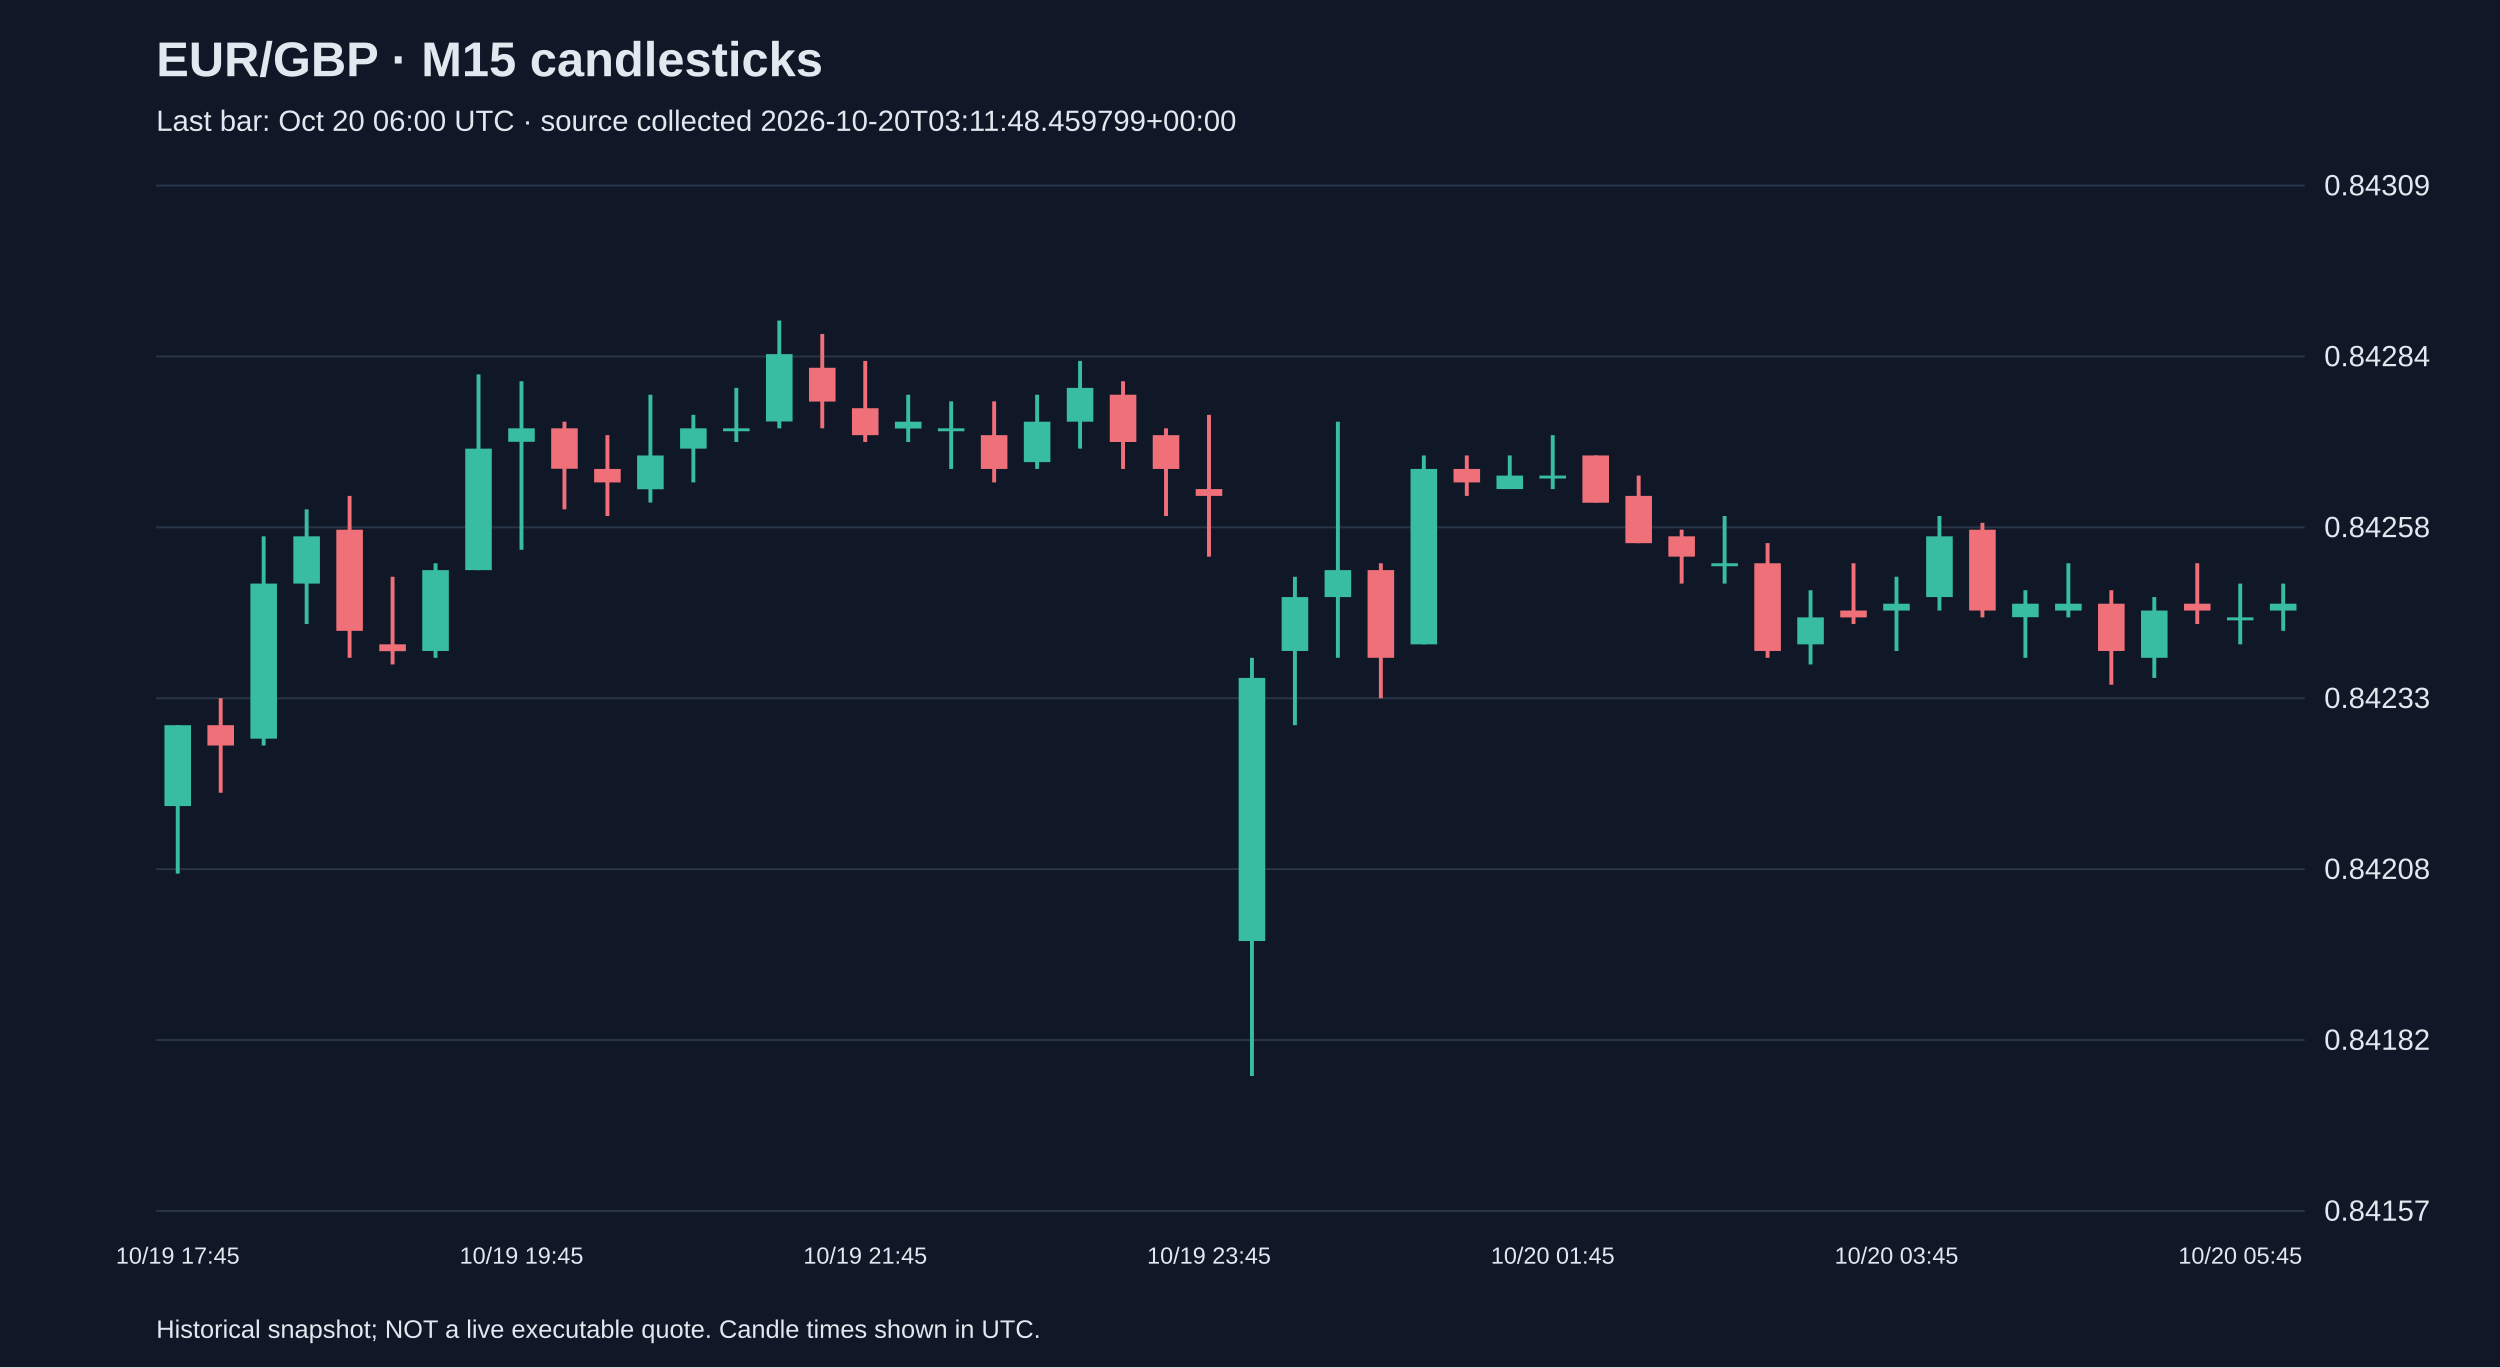
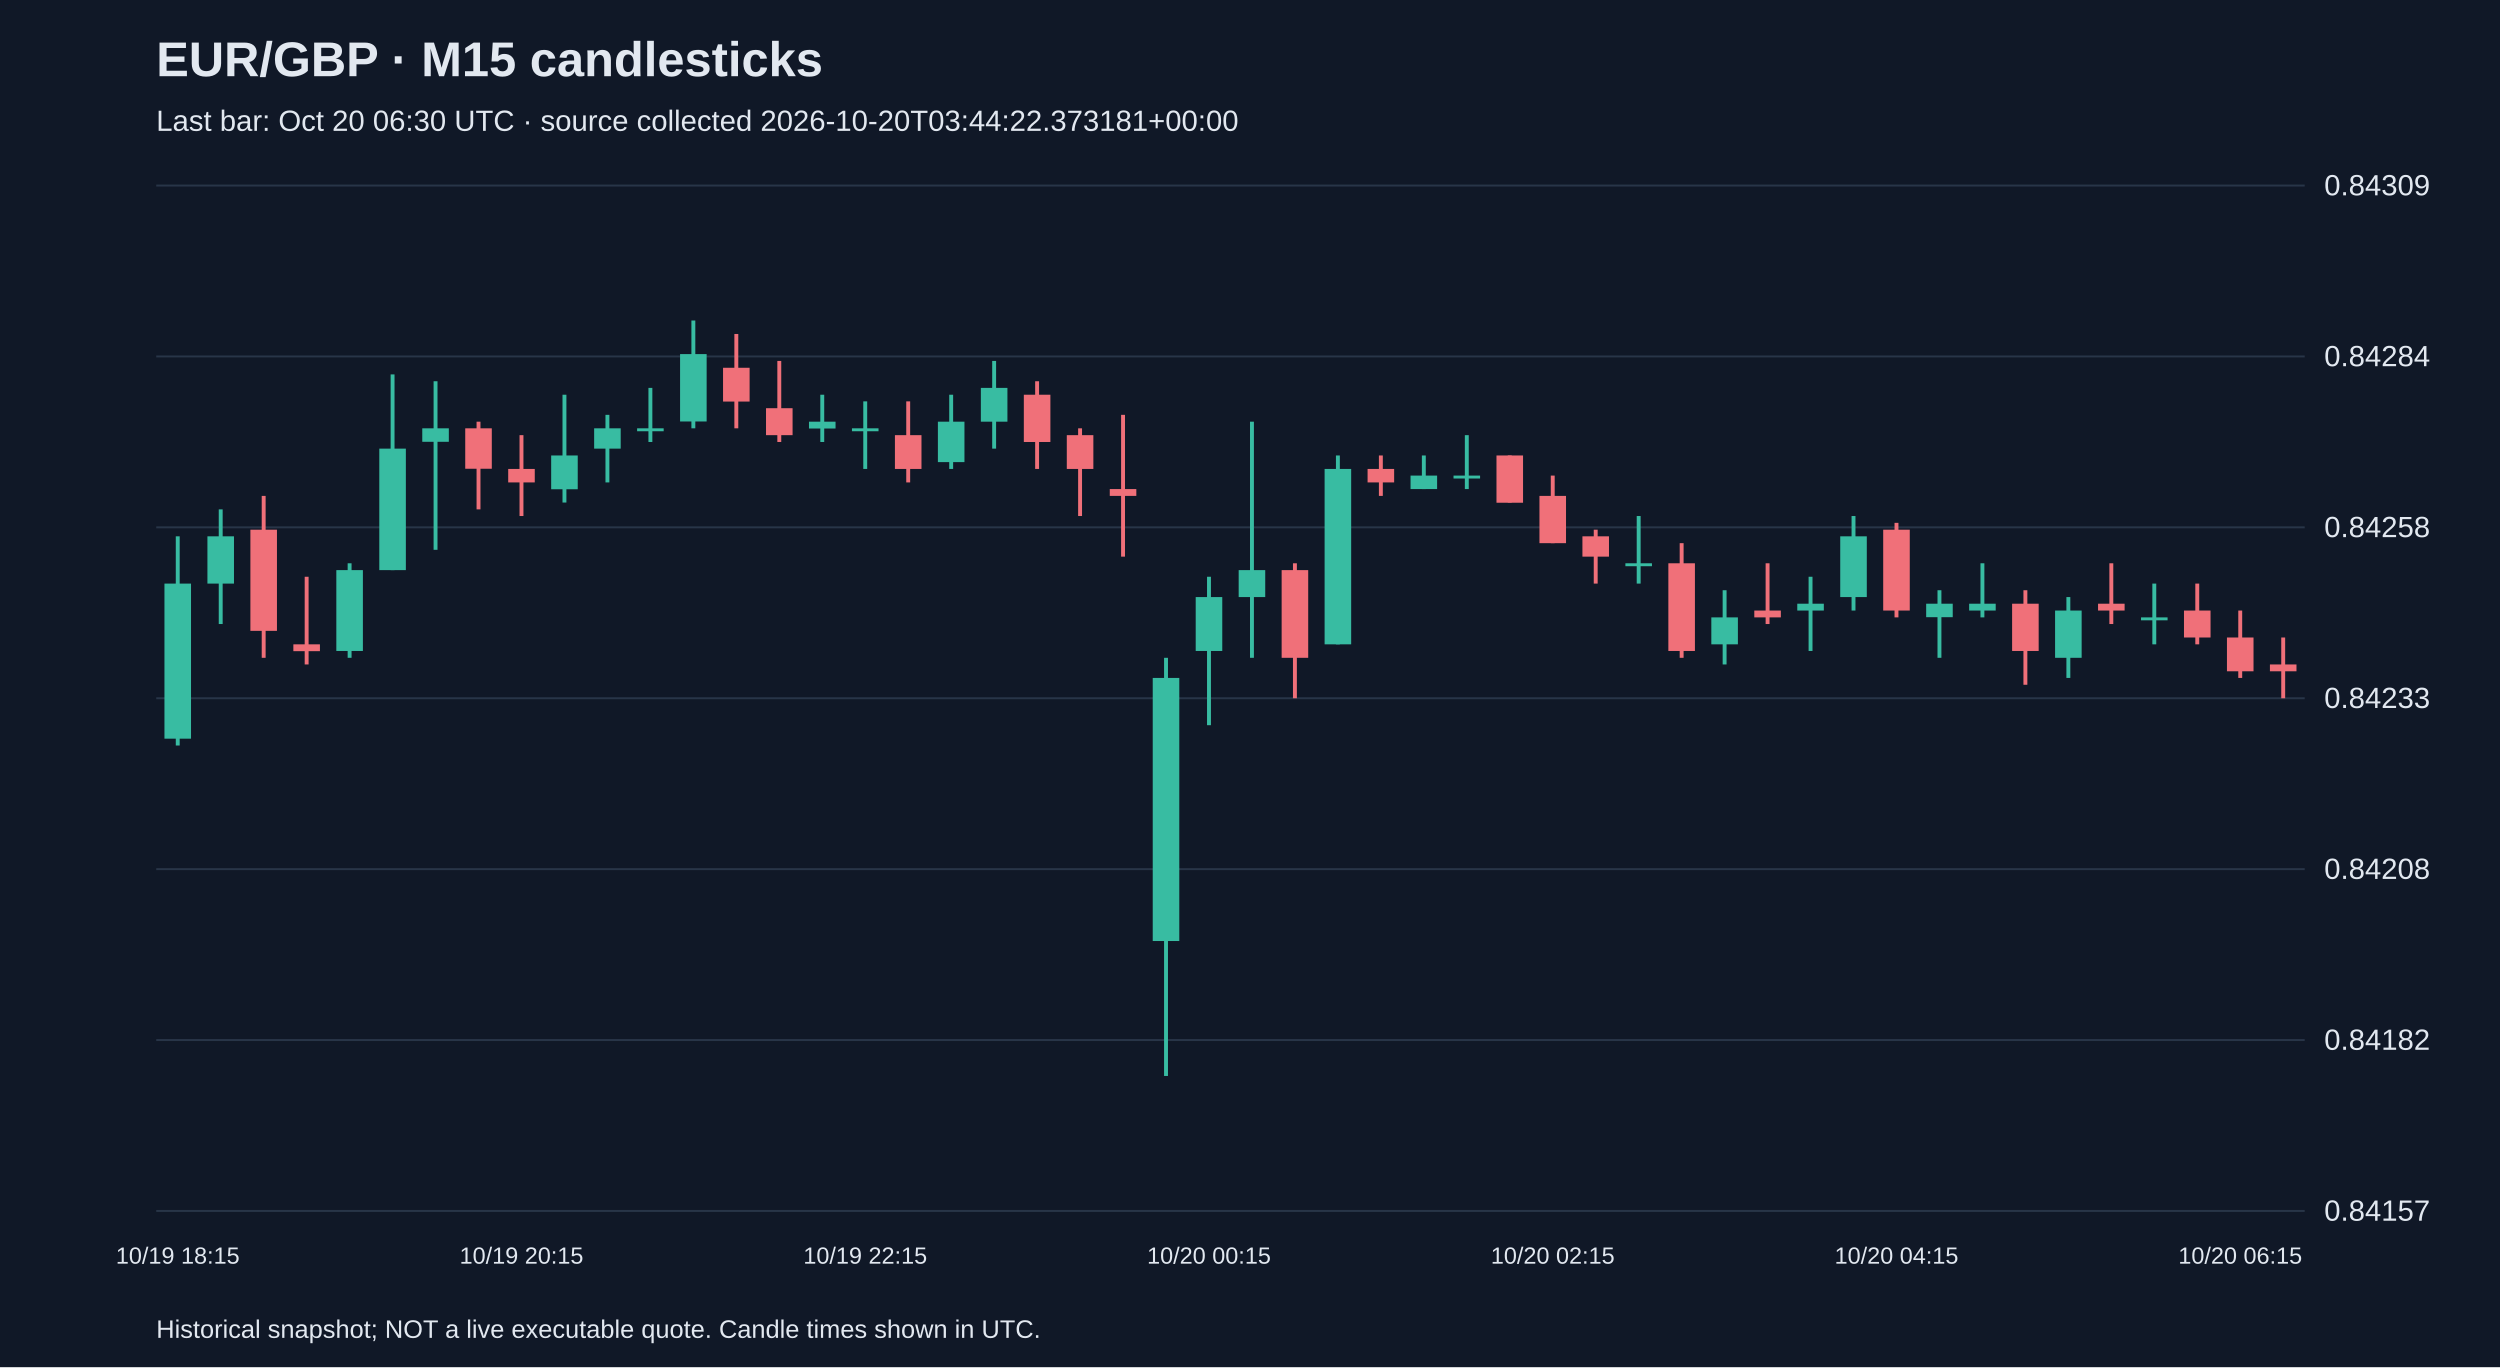
<svg xmlns="http://www.w3.org/2000/svg" viewBox="0 0 1280 700">
  <rect width="100%" height="100%" fill="#101827" />
  <style>text{font-family:Arial,sans-serif;fill:#e2e8f0}</style>
  <text x="80" y="39" font-size="25" font-weight="bold">EUR/GBP · M15 candlesticks</text>
-   <text x="80" y="67" font-size="15" fill="#a6b1c5">Last bar: Oct 20 06:00 UTC · source collected 2026-10-20T03:11:48.459799+00:00</text>
+   <text x="80" y="67" font-size="15" fill="#a6b1c5">Last bar: Oct 20 06:30 UTC · source collected 2026-10-20T03:44:22.373181+00:00</text>
  <line x1="80" y1="620.0" x2="1180" y2="620.0" stroke="#283548" />
  <text x="1190" y="625.0" font-size="15">0.84157</text>
  <line x1="80" y1="532.5" x2="1180" y2="532.5" stroke="#283548" />
  <text x="1190" y="537.5" font-size="15">0.84182</text>
  <line x1="80" y1="445.0" x2="1180" y2="445.0" stroke="#283548" />
  <text x="1190" y="450.0" font-size="15">0.84208</text>
  <line x1="80" y1="357.5" x2="1180" y2="357.5" stroke="#283548" />
  <text x="1190" y="362.5" font-size="15">0.84233</text>
  <line x1="80" y1="270.0" x2="1180" y2="270.0" stroke="#283548" />
  <text x="1190" y="275.0" font-size="15">0.84258</text>
  <line x1="80" y1="182.5" x2="1180" y2="182.5" stroke="#283548" />
  <text x="1190" y="187.5" font-size="15">0.84284</text>
  <line x1="80" y1="95.0" x2="1180" y2="95.0" stroke="#283548" />
  <text x="1190" y="100.0" font-size="15">0.84309</text>
-   <line x1="91.0" y1="371.3" x2="91.0" y2="447.3" stroke="#38bca2" stroke-width="2" />
-   <rect x="84.2" y="371.3" width="13.6" height="41.4" fill="#38bca2" />
-   <text x="91.0" y="647" text-anchor="middle" font-size="12">10/19 17:45</text>
-   <line x1="113.0" y1="357.5" x2="113.0" y2="405.9" stroke="#f07079" stroke-width="2" />
-   <rect x="106.2" y="371.3" width="13.6" height="10.4" fill="#f07079" />
-   <line x1="135.0" y1="274.6" x2="135.0" y2="381.7" stroke="#38bca2" stroke-width="2" />
-   <rect x="128.2" y="298.8" width="13.6" height="79.4" fill="#38bca2" />
-   <line x1="157.0" y1="260.8" x2="157.0" y2="319.5" stroke="#38bca2" stroke-width="2" />
-   <rect x="150.2" y="274.6" width="13.6" height="24.2" fill="#38bca2" />
-   <line x1="179.0" y1="253.9" x2="179.0" y2="336.8" stroke="#f07079" stroke-width="2" />
-   <rect x="172.2" y="271.2" width="13.6" height="51.8" fill="#f07079" />
-   <line x1="201.0" y1="295.3" x2="201.0" y2="340.2" stroke="#f07079" stroke-width="2" />
-   <rect x="194.2" y="329.9" width="13.6" height="3.5" fill="#f07079" />
-   <line x1="223.0" y1="288.4" x2="223.0" y2="336.8" stroke="#38bca2" stroke-width="2" />
-   <rect x="216.2" y="291.9" width="13.6" height="41.4" fill="#38bca2" />
-   <line x1="245.0" y1="191.7" x2="245.0" y2="291.9" stroke="#38bca2" stroke-width="2" />
-   <rect x="238.2" y="229.7" width="13.6" height="62.2" fill="#38bca2" />
-   <line x1="267.0" y1="195.2" x2="267.0" y2="281.5" stroke="#38bca2" stroke-width="2" />
-   <rect x="260.2" y="219.3" width="13.6" height="6.9" fill="#38bca2" />
-   <text x="267.0" y="647" text-anchor="middle" font-size="12">10/19 19:45</text>
-   <line x1="289.0" y1="215.9" x2="289.0" y2="260.8" stroke="#f07079" stroke-width="2" />
-   <rect x="282.2" y="219.3" width="13.6" height="20.7" fill="#f07079" />
-   <line x1="311.0" y1="222.8" x2="311.0" y2="264.2" stroke="#f07079" stroke-width="2" />
-   <rect x="304.2" y="240.1" width="13.6" height="6.9" fill="#f07079" />
-   <line x1="333.0" y1="202.1" x2="333.0" y2="257.3" stroke="#38bca2" stroke-width="2" />
-   <rect x="326.2" y="233.2" width="13.6" height="17.3" fill="#38bca2" />
-   <line x1="355.0" y1="212.4" x2="355.0" y2="247.0" stroke="#38bca2" stroke-width="2" />
-   <rect x="348.2" y="219.3" width="13.6" height="10.4" fill="#38bca2" />
-   <line x1="377.0" y1="198.6" x2="377.0" y2="226.3" stroke="#38bca2" stroke-width="2" />
-   <rect x="370.2" y="219.3" width="13.6" height="1.5" fill="#38bca2" />
-   <line x1="399.0" y1="164.1" x2="399.0" y2="219.3" stroke="#38bca2" stroke-width="2" />
-   <rect x="392.2" y="181.3" width="13.6" height="34.5" fill="#38bca2" />
-   <line x1="421.0" y1="171.0" x2="421.0" y2="219.3" stroke="#f07079" stroke-width="2" />
-   <rect x="414.2" y="188.3" width="13.6" height="17.3" fill="#f07079" />
-   <line x1="443.0" y1="184.8" x2="443.0" y2="226.3" stroke="#f07079" stroke-width="2" />
-   <rect x="436.2" y="209.0" width="13.6" height="13.8" fill="#f07079" />
-   <text x="443.0" y="647" text-anchor="middle" font-size="12">10/19 21:45</text>
-   <line x1="465.0" y1="202.1" x2="465.0" y2="226.3" stroke="#38bca2" stroke-width="2" />
-   <rect x="458.2" y="215.9" width="13.6" height="3.5" fill="#38bca2" />
-   <line x1="487.0" y1="205.5" x2="487.0" y2="240.1" stroke="#38bca2" stroke-width="2" />
-   <rect x="480.2" y="219.3" width="13.6" height="1.5" fill="#38bca2" />
-   <line x1="509.0" y1="205.5" x2="509.0" y2="247.0" stroke="#f07079" stroke-width="2" />
-   <rect x="502.2" y="222.8" width="13.6" height="17.3" fill="#f07079" />
-   <line x1="531.0" y1="202.1" x2="531.0" y2="240.1" stroke="#38bca2" stroke-width="2" />
-   <rect x="524.2" y="215.9" width="13.6" height="20.7" fill="#38bca2" />
-   <line x1="553.0" y1="184.8" x2="553.0" y2="229.7" stroke="#38bca2" stroke-width="2" />
-   <rect x="546.2" y="198.6" width="13.6" height="17.3" fill="#38bca2" />
-   <line x1="575.0" y1="195.2" x2="575.0" y2="240.1" stroke="#f07079" stroke-width="2" />
-   <rect x="568.2" y="202.1" width="13.6" height="24.2" fill="#f07079" />
-   <line x1="597.0" y1="219.3" x2="597.0" y2="264.2" stroke="#f07079" stroke-width="2" />
-   <rect x="590.2" y="222.8" width="13.6" height="17.3" fill="#f07079" />
-   <line x1="619.0" y1="212.4" x2="619.0" y2="285.0" stroke="#f07079" stroke-width="2" />
-   <rect x="612.2" y="250.4" width="13.6" height="3.5" fill="#f07079" />
-   <text x="619.0" y="647" text-anchor="middle" font-size="12">10/19 23:45</text>
-   <line x1="641.0" y1="336.8" x2="641.0" y2="550.9" stroke="#38bca2" stroke-width="2" />
-   <rect x="634.2" y="347.1" width="13.6" height="134.7" fill="#38bca2" />
-   <line x1="663.0" y1="295.3" x2="663.0" y2="371.3" stroke="#38bca2" stroke-width="2" />
-   <rect x="656.2" y="305.7" width="13.6" height="27.6" fill="#38bca2" />
-   <line x1="685.0" y1="215.9" x2="685.0" y2="336.8" stroke="#38bca2" stroke-width="2" />
-   <rect x="678.2" y="291.9" width="13.6" height="13.8" fill="#38bca2" />
-   <line x1="707.0" y1="288.4" x2="707.0" y2="357.5" stroke="#f07079" stroke-width="2" />
-   <rect x="700.2" y="291.9" width="13.6" height="44.9" fill="#f07079" />
-   <line x1="729.0" y1="233.2" x2="729.0" y2="329.9" stroke="#38bca2" stroke-width="2" />
-   <rect x="722.2" y="240.1" width="13.6" height="89.8" fill="#38bca2" />
-   <line x1="751.0" y1="233.2" x2="751.0" y2="253.9" stroke="#f07079" stroke-width="2" />
-   <rect x="744.2" y="240.1" width="13.6" height="6.9" fill="#f07079" />
-   <line x1="773.0" y1="233.2" x2="773.0" y2="250.4" stroke="#38bca2" stroke-width="2" />
-   <rect x="766.2" y="243.5" width="13.6" height="6.9" fill="#38bca2" />
-   <line x1="795.0" y1="222.8" x2="795.0" y2="250.4" stroke="#38bca2" stroke-width="2" />
-   <rect x="788.2" y="243.5" width="13.6" height="1.5" fill="#38bca2" />
-   <text x="795.0" y="647" text-anchor="middle" font-size="12">10/20 01:45</text>
-   <line x1="817.0" y1="233.2" x2="817.0" y2="257.3" stroke="#f07079" stroke-width="2" />
-   <rect x="810.2" y="233.2" width="13.6" height="24.2" fill="#f07079" />
-   <line x1="839.0" y1="243.5" x2="839.0" y2="278.1" stroke="#f07079" stroke-width="2" />
-   <rect x="832.2" y="253.9" width="13.6" height="24.2" fill="#f07079" />
-   <line x1="861.0" y1="271.2" x2="861.0" y2="298.8" stroke="#f07079" stroke-width="2" />
-   <rect x="854.2" y="274.6" width="13.6" height="10.4" fill="#f07079" />
-   <line x1="883.0" y1="264.2" x2="883.0" y2="298.8" stroke="#38bca2" stroke-width="2" />
-   <rect x="876.2" y="288.4" width="13.6" height="1.5" fill="#38bca2" />
-   <line x1="905.0" y1="278.1" x2="905.0" y2="336.8" stroke="#f07079" stroke-width="2" />
-   <rect x="898.2" y="288.4" width="13.6" height="44.9" fill="#f07079" />
-   <line x1="927.0" y1="302.2" x2="927.0" y2="340.2" stroke="#38bca2" stroke-width="2" />
-   <rect x="920.2" y="316.1" width="13.6" height="13.8" fill="#38bca2" />
-   <line x1="949.0" y1="288.4" x2="949.0" y2="319.5" stroke="#f07079" stroke-width="2" />
-   <rect x="942.2" y="312.6" width="13.6" height="3.5" fill="#f07079" />
-   <line x1="971.0" y1="295.3" x2="971.0" y2="333.3" stroke="#38bca2" stroke-width="2" />
-   <rect x="964.2" y="309.1" width="13.6" height="3.5" fill="#38bca2" />
-   <text x="971.0" y="647" text-anchor="middle" font-size="12">10/20 03:45</text>
-   <line x1="993.0" y1="264.2" x2="993.0" y2="312.6" stroke="#38bca2" stroke-width="2" />
-   <rect x="986.2" y="274.6" width="13.6" height="31.1" fill="#38bca2" />
-   <line x1="1015.0" y1="267.7" x2="1015.0" y2="316.1" stroke="#f07079" stroke-width="2" />
-   <rect x="1008.2" y="271.2" width="13.6" height="41.4" fill="#f07079" />
-   <line x1="1037.0" y1="302.2" x2="1037.0" y2="336.8" stroke="#38bca2" stroke-width="2" />
-   <rect x="1030.2" y="309.1" width="13.6" height="6.9" fill="#38bca2" />
-   <line x1="1059.0" y1="288.4" x2="1059.0" y2="316.1" stroke="#38bca2" stroke-width="2" />
-   <rect x="1052.2" y="309.1" width="13.6" height="3.5" fill="#38bca2" />
-   <line x1="1081.0" y1="302.2" x2="1081.0" y2="350.6" stroke="#f07079" stroke-width="2" />
-   <rect x="1074.2" y="309.1" width="13.6" height="24.2" fill="#f07079" />
-   <line x1="1103.0" y1="305.7" x2="1103.0" y2="347.1" stroke="#38bca2" stroke-width="2" />
-   <rect x="1096.2" y="312.6" width="13.6" height="24.2" fill="#38bca2" />
-   <line x1="1125.0" y1="288.4" x2="1125.0" y2="319.5" stroke="#f07079" stroke-width="2" />
-   <rect x="1118.2" y="309.1" width="13.6" height="3.5" fill="#f07079" />
-   <line x1="1147.0" y1="298.8" x2="1147.0" y2="329.9" stroke="#38bca2" stroke-width="2" />
-   <rect x="1140.2" y="316.1" width="13.6" height="1.5" fill="#38bca2" />
-   <text x="1147.0" y="647" text-anchor="middle" font-size="12">10/20 05:45</text>
-   <line x1="1169.0" y1="298.8" x2="1169.0" y2="323.0" stroke="#38bca2" stroke-width="2" />
-   <rect x="1162.2" y="309.1" width="13.6" height="3.5" fill="#38bca2" />
+   <line x1="91.0" y1="274.6" x2="91.0" y2="381.7" stroke="#38bca2" stroke-width="2" />
+   <rect x="84.2" y="298.8" width="13.6" height="79.4" fill="#38bca2" />
+   <text x="91.0" y="647" text-anchor="middle" font-size="12">10/19 18:15</text>
+   <line x1="113.0" y1="260.8" x2="113.0" y2="319.5" stroke="#38bca2" stroke-width="2" />
+   <rect x="106.2" y="274.6" width="13.6" height="24.2" fill="#38bca2" />
+   <line x1="135.0" y1="253.9" x2="135.0" y2="336.8" stroke="#f07079" stroke-width="2" />
+   <rect x="128.2" y="271.2" width="13.6" height="51.8" fill="#f07079" />
+   <line x1="157.0" y1="295.3" x2="157.0" y2="340.2" stroke="#f07079" stroke-width="2" />
+   <rect x="150.2" y="329.9" width="13.6" height="3.5" fill="#f07079" />
+   <line x1="179.0" y1="288.4" x2="179.0" y2="336.8" stroke="#38bca2" stroke-width="2" />
+   <rect x="172.2" y="291.9" width="13.6" height="41.4" fill="#38bca2" />
+   <line x1="201.0" y1="191.7" x2="201.0" y2="291.9" stroke="#38bca2" stroke-width="2" />
+   <rect x="194.2" y="229.7" width="13.6" height="62.2" fill="#38bca2" />
+   <line x1="223.0" y1="195.2" x2="223.0" y2="281.5" stroke="#38bca2" stroke-width="2" />
+   <rect x="216.2" y="219.3" width="13.6" height="6.9" fill="#38bca2" />
+   <line x1="245.0" y1="215.9" x2="245.0" y2="260.8" stroke="#f07079" stroke-width="2" />
+   <rect x="238.2" y="219.3" width="13.6" height="20.7" fill="#f07079" />
+   <line x1="267.0" y1="222.8" x2="267.0" y2="264.2" stroke="#f07079" stroke-width="2" />
+   <rect x="260.2" y="240.1" width="13.6" height="6.9" fill="#f07079" />
+   <text x="267.0" y="647" text-anchor="middle" font-size="12">10/19 20:15</text>
+   <line x1="289.0" y1="202.1" x2="289.0" y2="257.3" stroke="#38bca2" stroke-width="2" />
+   <rect x="282.2" y="233.2" width="13.6" height="17.3" fill="#38bca2" />
+   <line x1="311.0" y1="212.4" x2="311.0" y2="247.0" stroke="#38bca2" stroke-width="2" />
+   <rect x="304.2" y="219.3" width="13.6" height="10.4" fill="#38bca2" />
+   <line x1="333.0" y1="198.6" x2="333.0" y2="226.3" stroke="#38bca2" stroke-width="2" />
+   <rect x="326.2" y="219.3" width="13.6" height="1.5" fill="#38bca2" />
+   <line x1="355.0" y1="164.1" x2="355.0" y2="219.3" stroke="#38bca2" stroke-width="2" />
+   <rect x="348.2" y="181.3" width="13.6" height="34.5" fill="#38bca2" />
+   <line x1="377.0" y1="171.0" x2="377.0" y2="219.3" stroke="#f07079" stroke-width="2" />
+   <rect x="370.2" y="188.3" width="13.6" height="17.3" fill="#f07079" />
+   <line x1="399.0" y1="184.8" x2="399.0" y2="226.3" stroke="#f07079" stroke-width="2" />
+   <rect x="392.2" y="209.0" width="13.6" height="13.8" fill="#f07079" />
+   <line x1="421.0" y1="202.1" x2="421.0" y2="226.3" stroke="#38bca2" stroke-width="2" />
+   <rect x="414.2" y="215.9" width="13.6" height="3.5" fill="#38bca2" />
+   <line x1="443.0" y1="205.5" x2="443.0" y2="240.1" stroke="#38bca2" stroke-width="2" />
+   <rect x="436.2" y="219.3" width="13.6" height="1.5" fill="#38bca2" />
+   <text x="443.0" y="647" text-anchor="middle" font-size="12">10/19 22:15</text>
+   <line x1="465.0" y1="205.5" x2="465.0" y2="247.0" stroke="#f07079" stroke-width="2" />
+   <rect x="458.2" y="222.8" width="13.6" height="17.3" fill="#f07079" />
+   <line x1="487.0" y1="202.1" x2="487.0" y2="240.1" stroke="#38bca2" stroke-width="2" />
+   <rect x="480.2" y="215.9" width="13.6" height="20.7" fill="#38bca2" />
+   <line x1="509.0" y1="184.8" x2="509.0" y2="229.7" stroke="#38bca2" stroke-width="2" />
+   <rect x="502.2" y="198.6" width="13.6" height="17.3" fill="#38bca2" />
+   <line x1="531.0" y1="195.2" x2="531.0" y2="240.1" stroke="#f07079" stroke-width="2" />
+   <rect x="524.2" y="202.1" width="13.6" height="24.2" fill="#f07079" />
+   <line x1="553.0" y1="219.3" x2="553.0" y2="264.2" stroke="#f07079" stroke-width="2" />
+   <rect x="546.2" y="222.8" width="13.6" height="17.3" fill="#f07079" />
+   <line x1="575.0" y1="212.4" x2="575.0" y2="285.0" stroke="#f07079" stroke-width="2" />
+   <rect x="568.2" y="250.4" width="13.6" height="3.5" fill="#f07079" />
+   <line x1="597.0" y1="336.8" x2="597.0" y2="550.9" stroke="#38bca2" stroke-width="2" />
+   <rect x="590.2" y="347.1" width="13.6" height="134.7" fill="#38bca2" />
+   <line x1="619.0" y1="295.3" x2="619.0" y2="371.3" stroke="#38bca2" stroke-width="2" />
+   <rect x="612.2" y="305.7" width="13.6" height="27.6" fill="#38bca2" />
+   <text x="619.0" y="647" text-anchor="middle" font-size="12">10/20 00:15</text>
+   <line x1="641.0" y1="215.9" x2="641.0" y2="336.8" stroke="#38bca2" stroke-width="2" />
+   <rect x="634.2" y="291.9" width="13.6" height="13.8" fill="#38bca2" />
+   <line x1="663.0" y1="288.4" x2="663.0" y2="357.5" stroke="#f07079" stroke-width="2" />
+   <rect x="656.2" y="291.9" width="13.6" height="44.9" fill="#f07079" />
+   <line x1="685.0" y1="233.2" x2="685.0" y2="329.9" stroke="#38bca2" stroke-width="2" />
+   <rect x="678.2" y="240.1" width="13.6" height="89.8" fill="#38bca2" />
+   <line x1="707.0" y1="233.2" x2="707.0" y2="253.9" stroke="#f07079" stroke-width="2" />
+   <rect x="700.2" y="240.1" width="13.6" height="6.9" fill="#f07079" />
+   <line x1="729.0" y1="233.2" x2="729.0" y2="250.4" stroke="#38bca2" stroke-width="2" />
+   <rect x="722.2" y="243.5" width="13.6" height="6.9" fill="#38bca2" />
+   <line x1="751.0" y1="222.8" x2="751.0" y2="250.4" stroke="#38bca2" stroke-width="2" />
+   <rect x="744.2" y="243.5" width="13.6" height="1.5" fill="#38bca2" />
+   <line x1="773.0" y1="233.2" x2="773.0" y2="257.3" stroke="#f07079" stroke-width="2" />
+   <rect x="766.2" y="233.2" width="13.6" height="24.2" fill="#f07079" />
+   <line x1="795.0" y1="243.5" x2="795.0" y2="278.1" stroke="#f07079" stroke-width="2" />
+   <rect x="788.2" y="253.9" width="13.6" height="24.2" fill="#f07079" />
+   <text x="795.0" y="647" text-anchor="middle" font-size="12">10/20 02:15</text>
+   <line x1="817.0" y1="271.2" x2="817.0" y2="298.8" stroke="#f07079" stroke-width="2" />
+   <rect x="810.2" y="274.6" width="13.6" height="10.4" fill="#f07079" />
+   <line x1="839.0" y1="264.2" x2="839.0" y2="298.8" stroke="#38bca2" stroke-width="2" />
+   <rect x="832.2" y="288.4" width="13.6" height="1.5" fill="#38bca2" />
+   <line x1="861.0" y1="278.1" x2="861.0" y2="336.8" stroke="#f07079" stroke-width="2" />
+   <rect x="854.2" y="288.4" width="13.6" height="44.9" fill="#f07079" />
+   <line x1="883.0" y1="302.2" x2="883.0" y2="340.2" stroke="#38bca2" stroke-width="2" />
+   <rect x="876.2" y="316.1" width="13.6" height="13.8" fill="#38bca2" />
+   <line x1="905.0" y1="288.4" x2="905.0" y2="319.5" stroke="#f07079" stroke-width="2" />
+   <rect x="898.2" y="312.6" width="13.6" height="3.5" fill="#f07079" />
+   <line x1="927.0" y1="295.3" x2="927.0" y2="333.3" stroke="#38bca2" stroke-width="2" />
+   <rect x="920.2" y="309.1" width="13.6" height="3.5" fill="#38bca2" />
+   <line x1="949.0" y1="264.2" x2="949.0" y2="312.6" stroke="#38bca2" stroke-width="2" />
+   <rect x="942.2" y="274.6" width="13.6" height="31.1" fill="#38bca2" />
+   <line x1="971.0" y1="267.7" x2="971.0" y2="316.1" stroke="#f07079" stroke-width="2" />
+   <rect x="964.2" y="271.2" width="13.6" height="41.4" fill="#f07079" />
+   <text x="971.0" y="647" text-anchor="middle" font-size="12">10/20 04:15</text>
+   <line x1="993.0" y1="302.2" x2="993.0" y2="336.8" stroke="#38bca2" stroke-width="2" />
+   <rect x="986.2" y="309.1" width="13.6" height="6.9" fill="#38bca2" />
+   <line x1="1015.0" y1="288.4" x2="1015.0" y2="316.1" stroke="#38bca2" stroke-width="2" />
+   <rect x="1008.2" y="309.1" width="13.6" height="3.5" fill="#38bca2" />
+   <line x1="1037.0" y1="302.2" x2="1037.0" y2="350.6" stroke="#f07079" stroke-width="2" />
+   <rect x="1030.2" y="309.1" width="13.6" height="24.2" fill="#f07079" />
+   <line x1="1059.0" y1="305.7" x2="1059.0" y2="347.1" stroke="#38bca2" stroke-width="2" />
+   <rect x="1052.2" y="312.6" width="13.6" height="24.2" fill="#38bca2" />
+   <line x1="1081.0" y1="288.4" x2="1081.0" y2="319.5" stroke="#f07079" stroke-width="2" />
+   <rect x="1074.2" y="309.1" width="13.6" height="3.5" fill="#f07079" />
+   <line x1="1103.0" y1="298.8" x2="1103.0" y2="329.9" stroke="#38bca2" stroke-width="2" />
+   <rect x="1096.2" y="316.1" width="13.6" height="1.5" fill="#38bca2" />
+   <line x1="1125.0" y1="298.8" x2="1125.0" y2="329.9" stroke="#f07079" stroke-width="2" />
+   <rect x="1118.2" y="312.6" width="13.6" height="13.8" fill="#f07079" />
+   <line x1="1147.0" y1="312.6" x2="1147.0" y2="347.1" stroke="#f07079" stroke-width="2" />
+   <rect x="1140.2" y="326.4" width="13.6" height="17.3" fill="#f07079" />
+   <text x="1147.0" y="647" text-anchor="middle" font-size="12">10/20 06:15</text>
+   <line x1="1169.0" y1="326.4" x2="1169.0" y2="357.5" stroke="#f07079" stroke-width="2" />
+   <rect x="1162.2" y="340.2" width="13.6" height="3.5" fill="#f07079" />
  <text x="80" y="685" font-size="13">Historical snapshot; NOT a live executable quote. Candle times shown in UTC.</text>
</svg>
